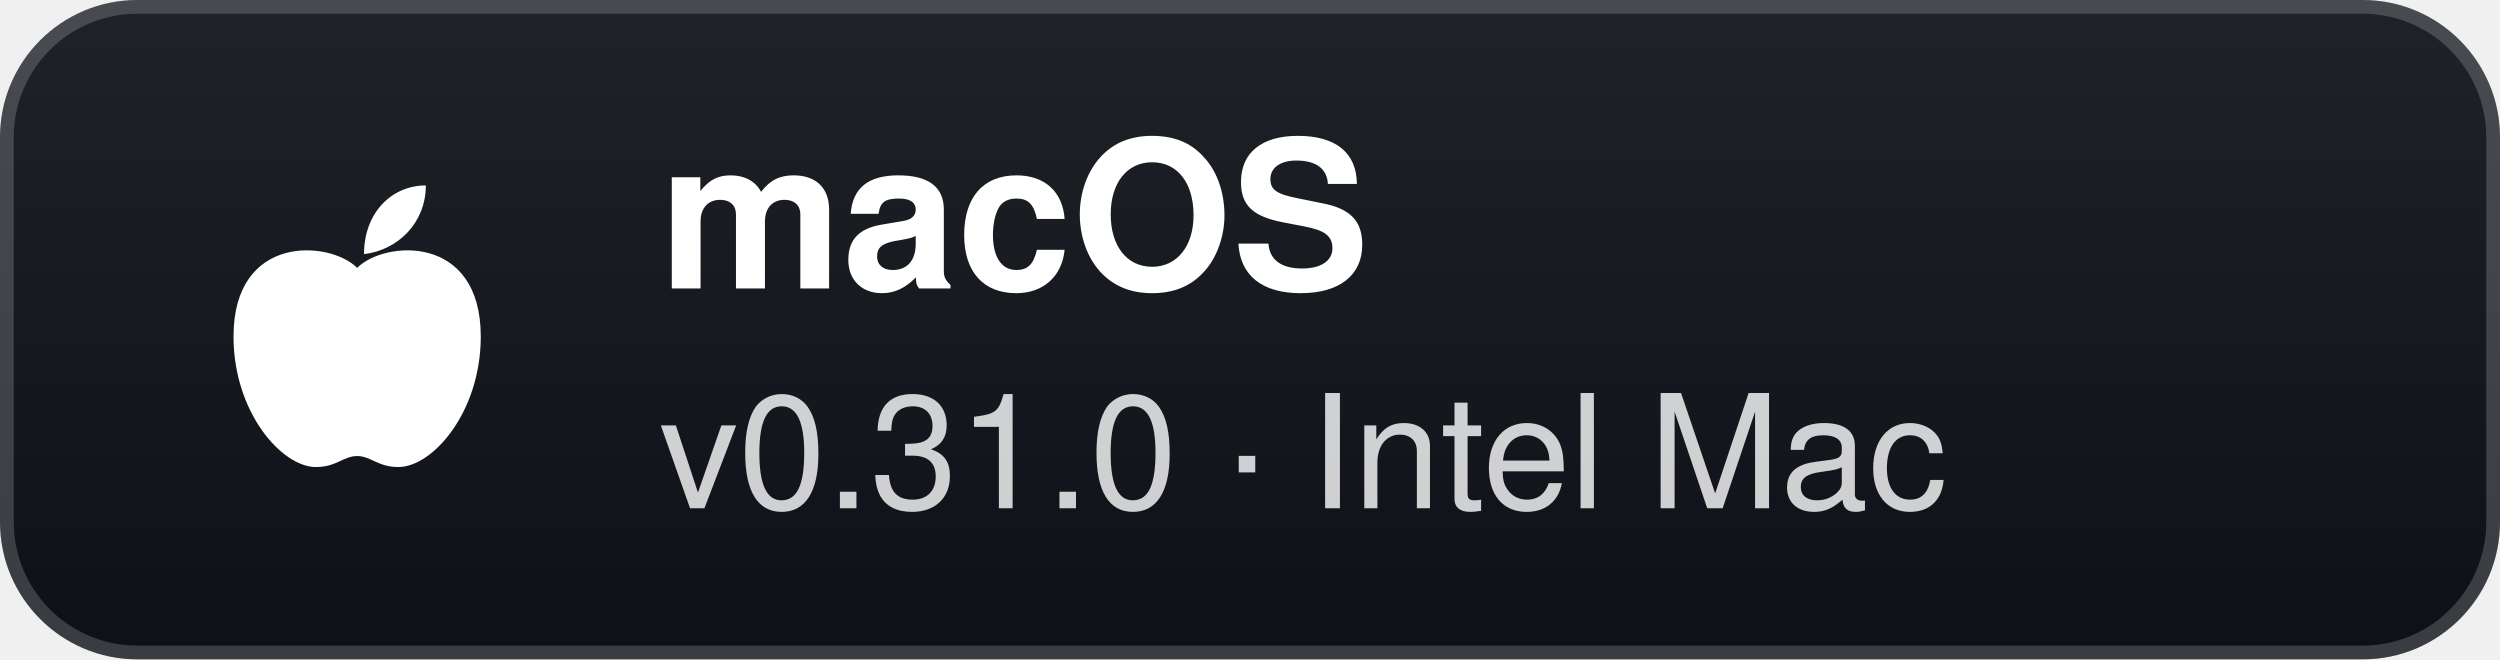
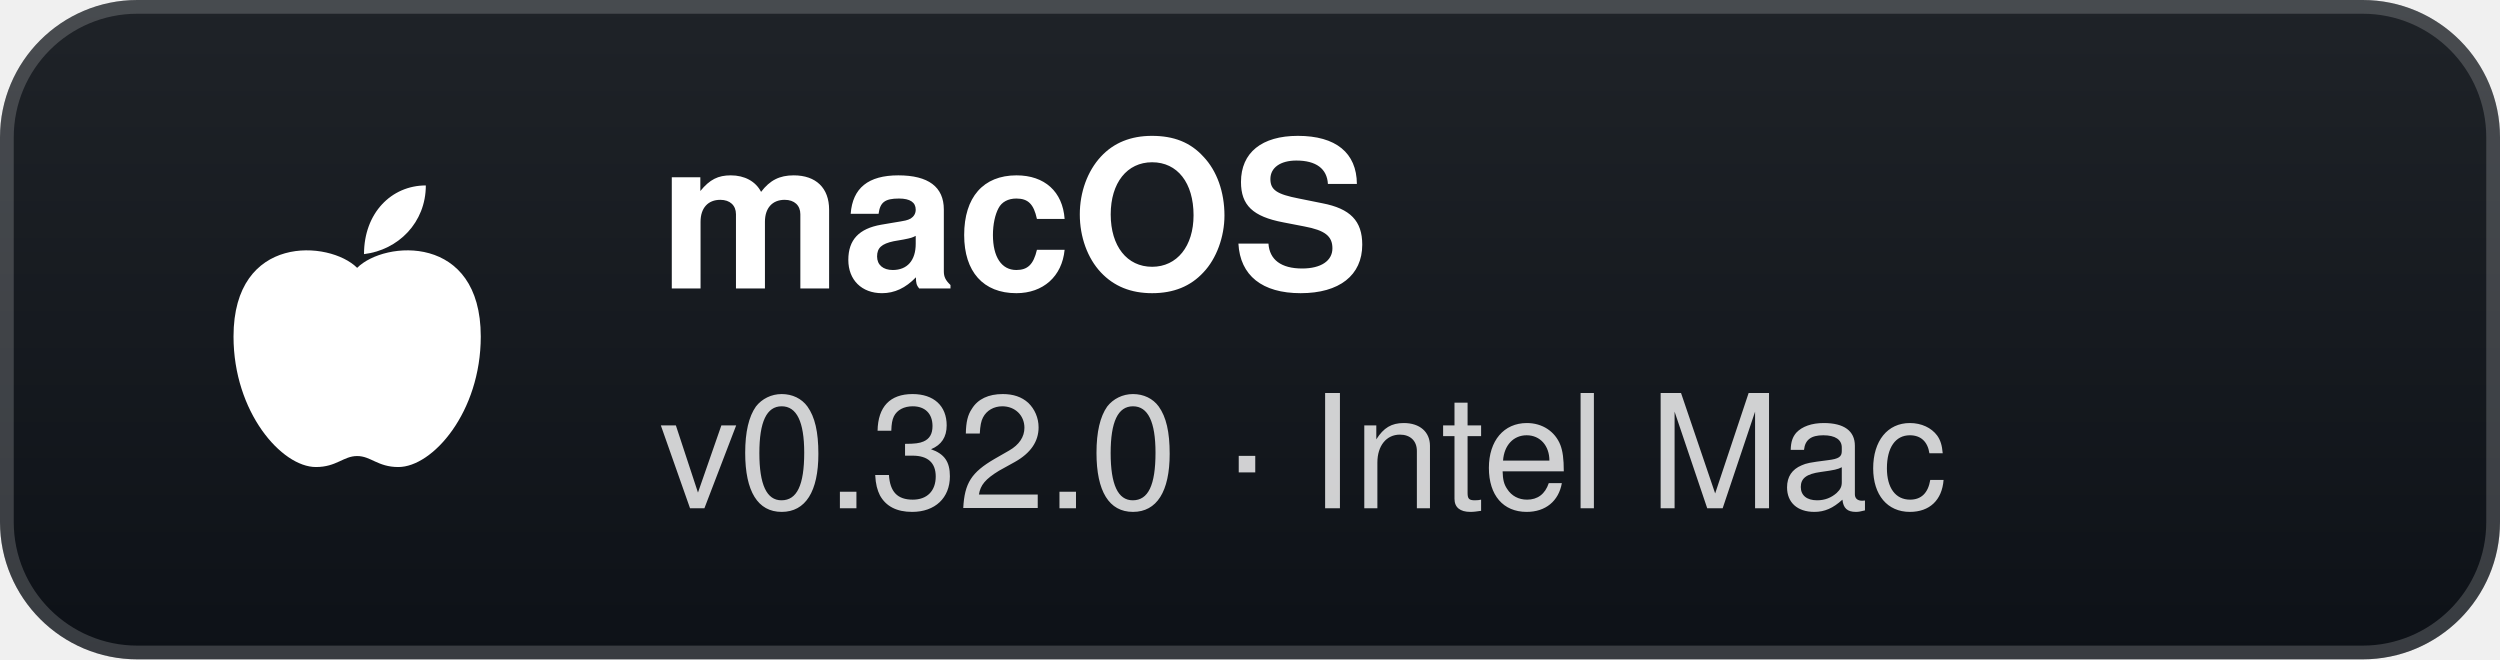
- <svg xmlns="http://www.w3.org/2000/svg" width="182" height="48" viewBox="0 0 182 48" role="img" aria-label="macOS: v0.31.0 · Intel Mac">
+ <svg xmlns="http://www.w3.org/2000/svg" width="182" height="48" viewBox="0 0 182 48" role="img" aria-label="macOS: v0.32.0 · Intel Mac">
  <defs>
    <linearGradient id="g" x1="0" y1="0" x2="0" y2="1">
      <stop offset="0" stop-color="#1f2328" />
      <stop offset="1" stop-color="#0d1117" />
    </linearGradient>
  </defs>
  <rect width="182" height="48" rx="10" fill="url(#g)" />
  <rect x="0.5" y="0.5" width="181" height="47" rx="9.5" fill="none" stroke="#ffffff" stroke-opacity="0.18" />
  <g transform="translate(26 24)">
    <path d="M0 -4.5 C-2 -6.5 -9 -7 -9 0.5 C-9 6 -5.5 10 -3 10 C-1.5 10 -1 9.2 0 9.2 C1 9.2 1.5 10 3 10 C5.5 10 9 6 9 0.5 C9 -7 2 -6.5 0 -4.5 Z" fill="#fff" />
    <path d="M0.5 -5.5 C0.5 -8.5 2.5 -10.5 5 -10.5 C5 -7.8 3 -5.8 0.5 -5.5 Z" fill="#fff" />
  </g>
  <text x="48" y="21" fill="#ffffff" font-family="'Segoe UI',-apple-system,BlinkMacSystemFont,Helvetica,Arial,sans-serif" font-size="15" font-weight="700">macOS</text>
-   <text x="48" y="37" fill="#ffffff" fill-opacity="0.8" font-family="'Segoe UI',-apple-system,BlinkMacSystemFont,Helvetica,Arial,sans-serif" font-size="11.5">v0.31.0 · Intel Mac</text>
+   <text x="48" y="37" fill="#ffffff" fill-opacity="0.8" font-family="'Segoe UI',-apple-system,BlinkMacSystemFont,Helvetica,Arial,sans-serif" font-size="11.5">v0.32.0 · Intel Mac</text>
</svg>
